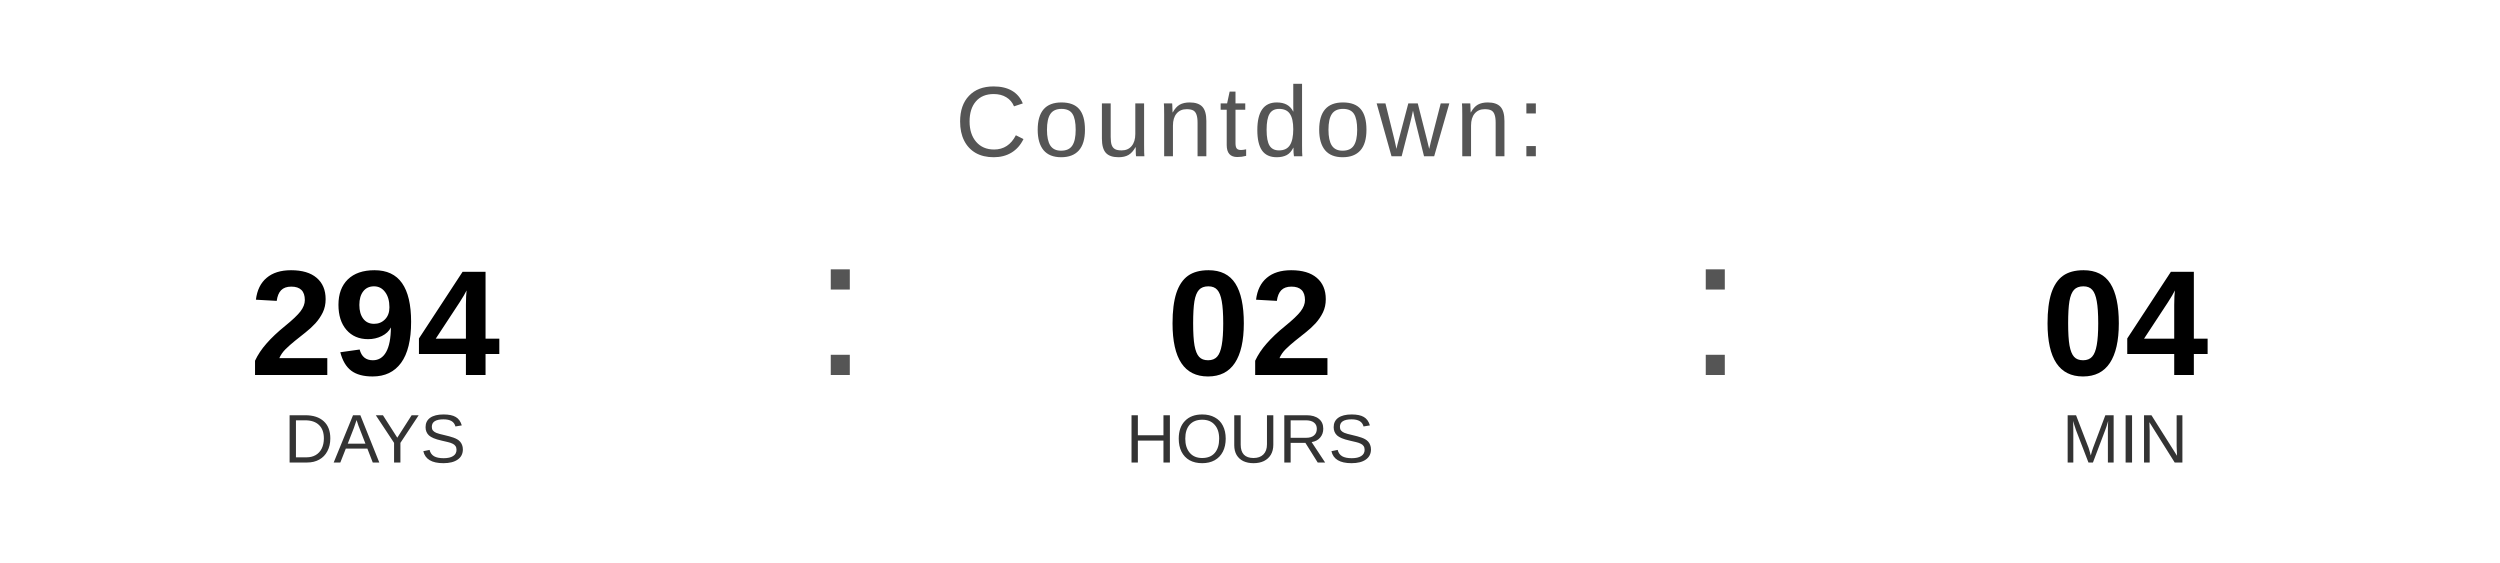
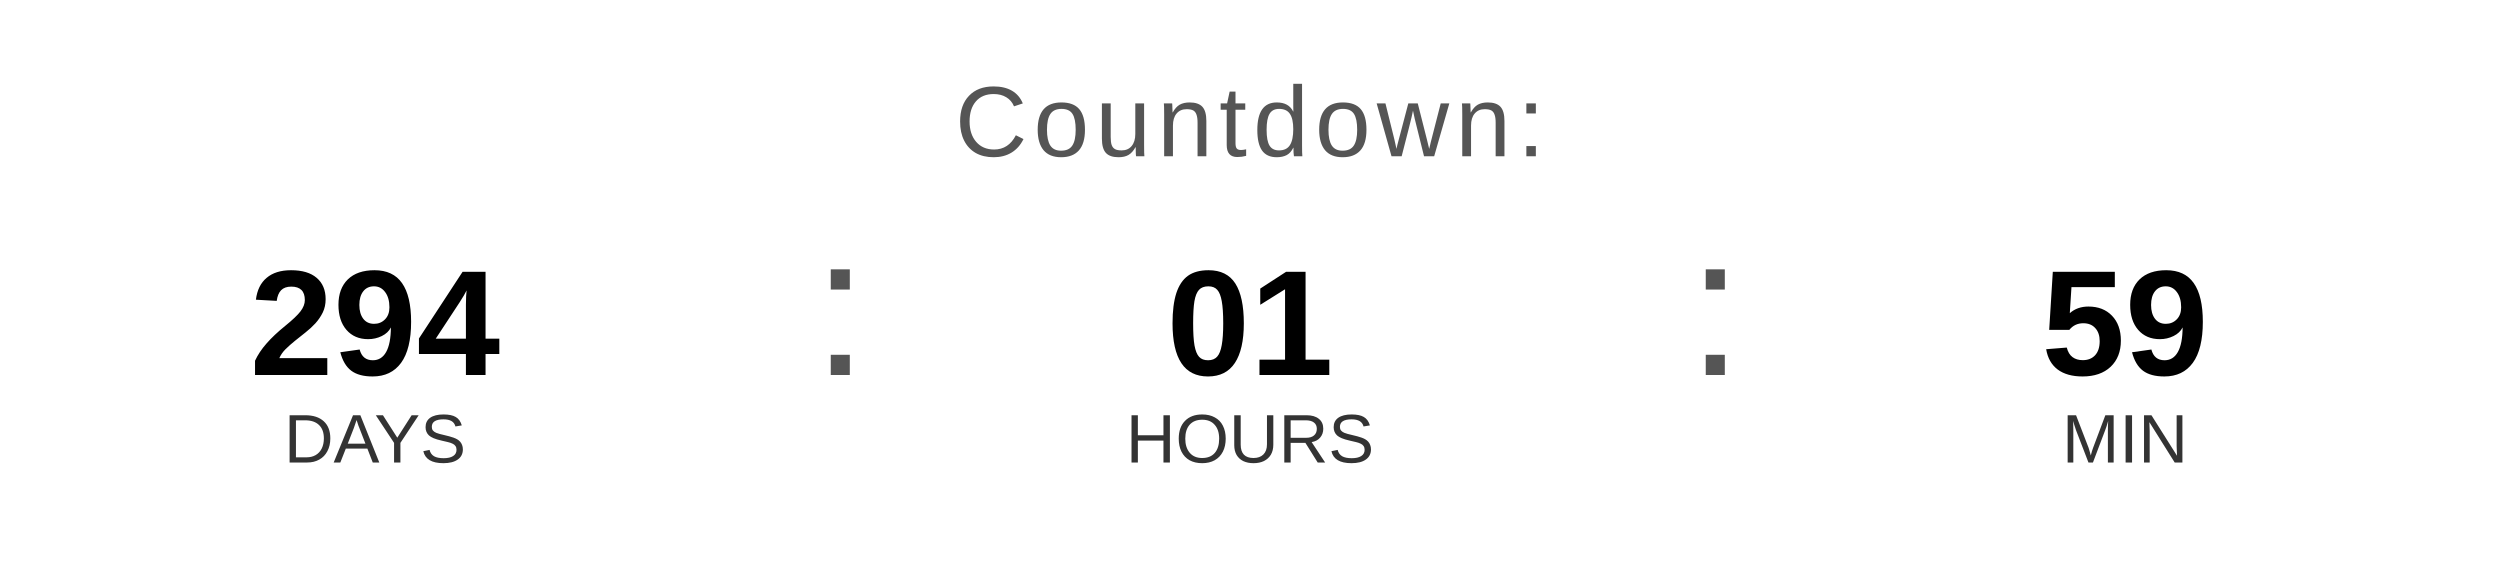
<svg xmlns="http://www.w3.org/2000/svg" width="400" height="90" viewBox="0 0 400 90">
  <text x="200" y="25" font-family="Arial, Helvetica, sans-serif" font-size="16" fill="#555555" text-anchor="middle" letter-spacing="1">
    Countdown:
  </text>
  <text x="60" y="60" font-family="Arial, Helvetica, sans-serif" font-size="24" font-weight="bold" fill="#000000" text-anchor="middle">294</text>
  <text x="60" y="74" font-family="Arial, Helvetica, sans-serif" font-size="11" fill="#333333" text-anchor="middle">DAYS</text>
  <text x="130" y="60" font-family="Arial, sans-serif" font-size="32" fill="#555555">:</text>
-   <text x="200" y="60" font-family="Arial, Helvetica, sans-serif" font-size="24" font-weight="bold" fill="#000000" text-anchor="middle">02</text>
+   <text x="200" y="60" font-family="Arial, Helvetica, sans-serif" font-size="24" font-weight="bold" fill="#000000" text-anchor="middle">01</text>
  <text x="200" y="74" font-family="Arial, Helvetica, sans-serif" font-size="11" fill="#333333" text-anchor="middle">HOURS</text>
  <text x="270" y="60" font-family="Arial, sans-serif" font-size="32" fill="#555555">:</text>
-   <text x="340" y="60" font-family="Arial, Helvetica, sans-serif" font-size="24" font-weight="bold" fill="#000000" text-anchor="middle">04</text>
+   <text x="340" y="60" font-family="Arial, Helvetica, sans-serif" font-size="24" font-weight="bold" fill="#000000" text-anchor="middle">59</text>
  <text x="340" y="74" font-family="Arial, Helvetica, sans-serif" font-size="11" fill="#333333" text-anchor="middle">MIN</text>
</svg>
